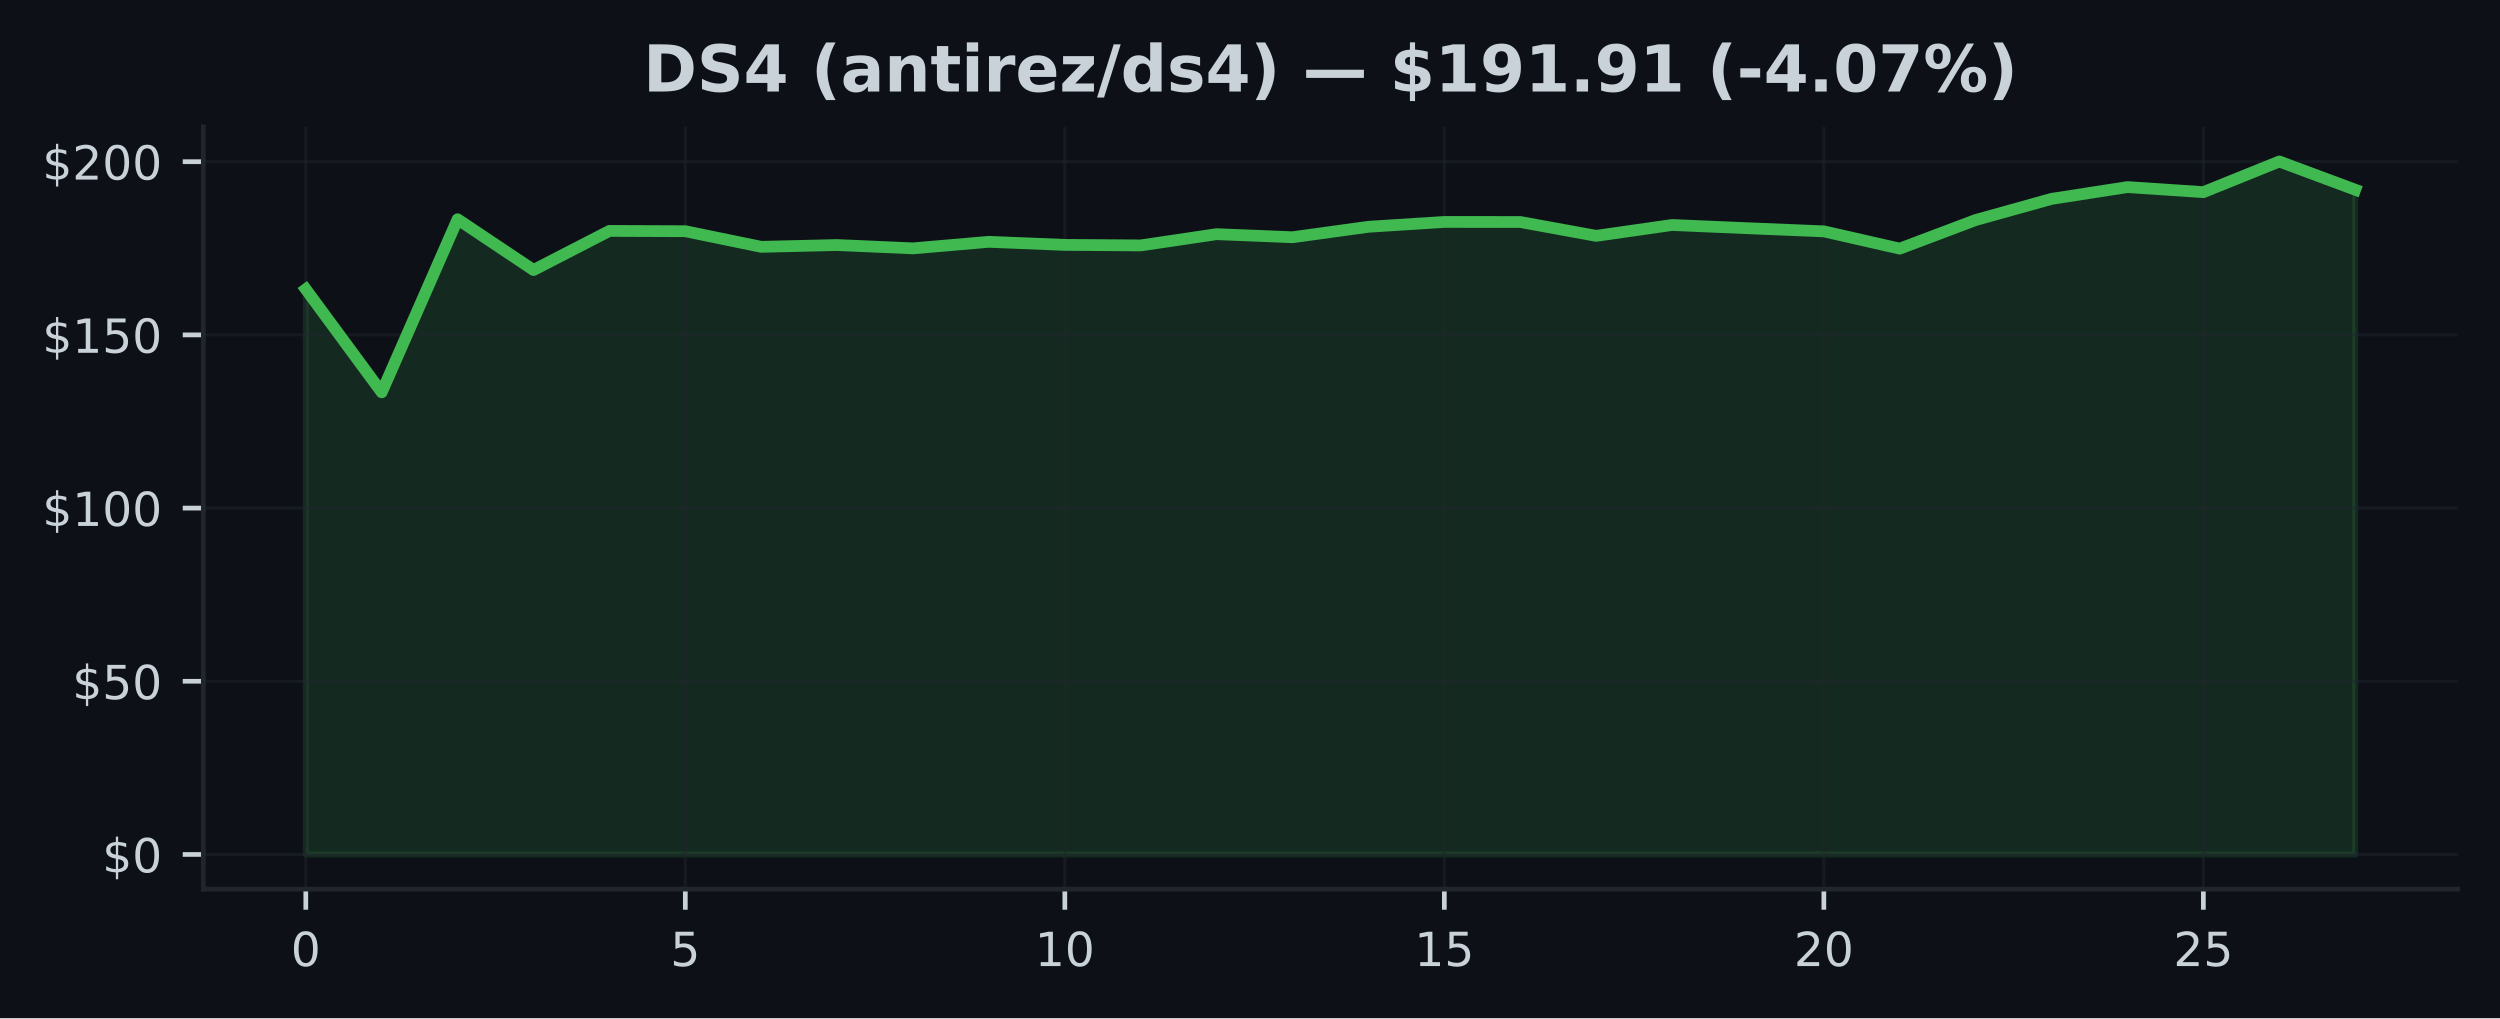
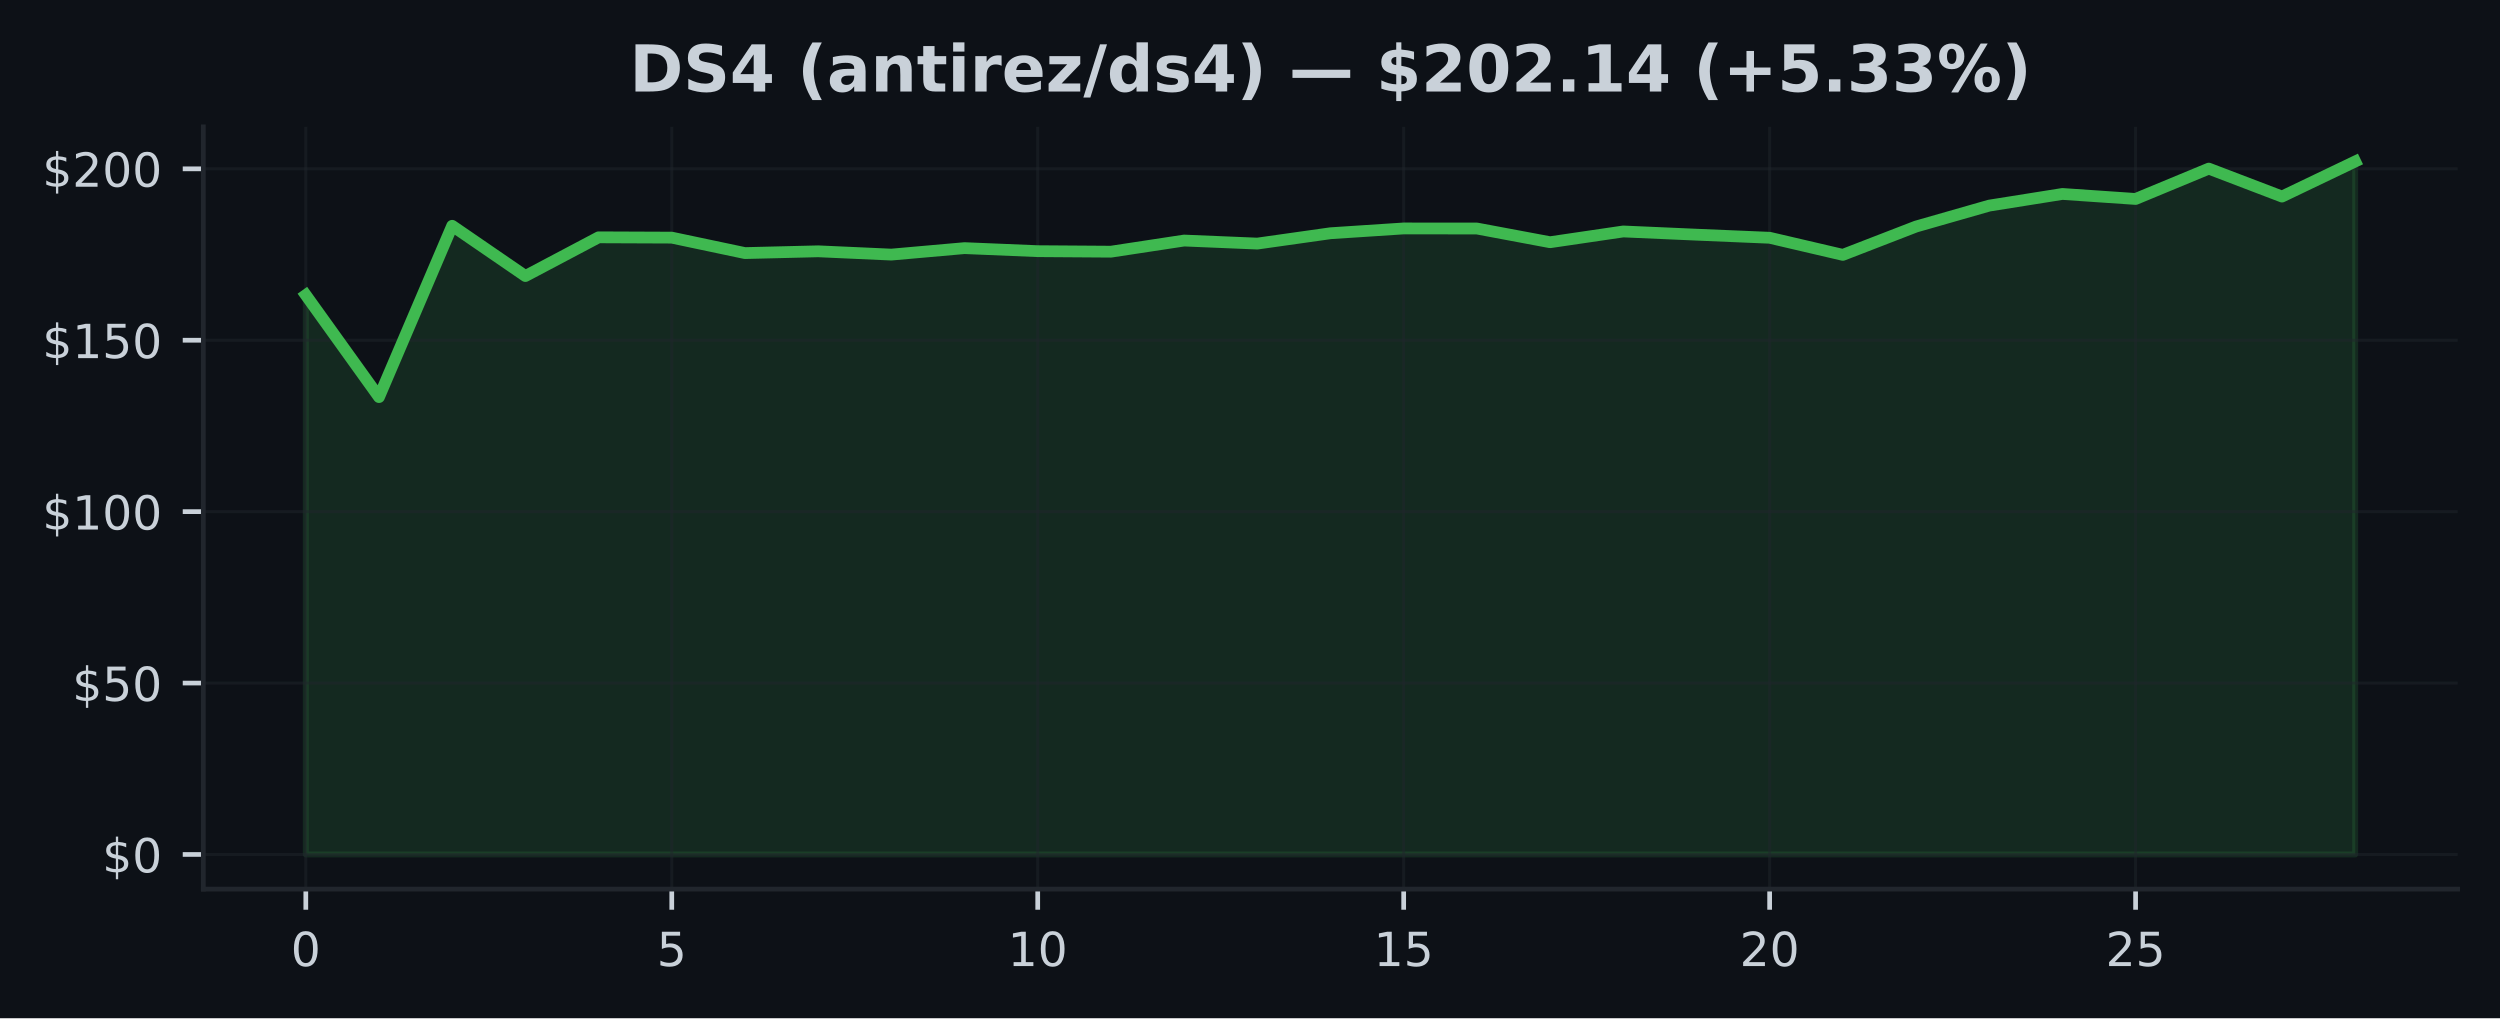
<svg xmlns="http://www.w3.org/2000/svg" xmlns:xlink="http://www.w3.org/1999/xlink" width="424.91pt" height="173.061pt" viewBox="0 0 424.91 173.061" version="1.1">
  <defs>
    <style type="text/css">*{stroke-linejoin: round; stroke-linecap: butt}</style>
  </defs>
  <g id="figure_1">
    <g id="patch_1">
      <path d="M 0 173.061  L 424.91 173.061  L 424.91 0  L 0 0  z " style="fill: #0d1117" />
    </g>
    <g id="axes_1">
      <g id="patch_2">
        <path d="M 34.56 151.118  L 417.71 151.118  L 417.71 21.558  L 34.56 21.558  z " style="fill: #0d1117" />
      </g>
      <g id="FillBetweenPolyCollection_1">
        <defs>
-           <path id="m799ec23b36" d="M 51.976 -27.832  L 51.976 -123.901  L 64.877 -106.38  L 77.777 -135.793  L 90.678 -127.168  L 103.579 -133.815  L 116.479 -133.762  L 129.38 -131.107  L 142.281 -131.413  L 155.181 -130.848  L 168.082 -131.961  L 180.983 -131.437  L 193.883 -131.348  L 206.784 -133.262  L 219.685 -132.738  L 232.585 -134.516  L 245.486 -135.34  L 258.387 -135.328  L 271.287 -132.973  L 284.188 -134.822  L 297.089 -134.269  L 309.989 -133.739  L 322.89 -130.801  L 335.791 -135.664  L 348.691 -139.261  L 361.592 -141.263  L 374.493 -140.403  L 387.393 -145.613  L 400.294 -140.815  L 400.294 -27.832  L 400.294 -27.832  L 387.393 -27.832  L 374.493 -27.832  L 361.592 -27.832  L 348.691 -27.832  L 335.791 -27.832  L 322.89 -27.832  L 309.989 -27.832  L 297.089 -27.832  L 284.188 -27.832  L 271.287 -27.832  L 258.387 -27.832  L 245.486 -27.832  L 232.585 -27.832  L 219.685 -27.832  L 206.784 -27.832  L 193.883 -27.832  L 180.983 -27.832  L 168.082 -27.832  L 155.181 -27.832  L 142.281 -27.832  L 129.38 -27.832  L 116.479 -27.832  L 103.579 -27.832  L 90.678 -27.832  L 77.777 -27.832  L 64.877 -27.832  L 51.976 -27.832  z " style="stroke: #3fb950; stroke-opacity: 0.15" />
+           <path id="md6f3c0b827" d="M 51.976 -27.832  L 51.976 -122.912  L 64.416 -105.572  L 76.856 -134.682  L 89.296 -126.146  L 101.736 -132.725  L 114.176 -132.672  L 126.616 -130.044  L 139.055 -130.347  L 151.495 -129.788  L 163.935 -130.889  L 176.375 -130.371  L 188.815 -130.283  L 201.255 -132.177  L 213.695 -131.658  L 226.135 -133.418  L 238.575 -134.234  L 251.015 -134.222  L 263.455 -131.891  L 275.895 -133.721  L 288.335 -133.173  L 300.775 -132.649  L 313.215 -129.741  L 325.654 -134.554  L 338.094 -138.114  L 350.534 -140.095  L 362.974 -139.245  L 375.414 -144.401  L 387.854 -139.653  L 400.294 -145.613  L 400.294 -27.832  L 400.294 -27.832  L 387.854 -27.832  L 375.414 -27.832  L 362.974 -27.832  L 350.534 -27.832  L 338.094 -27.832  L 325.654 -27.832  L 313.215 -27.832  L 300.775 -27.832  L 288.335 -27.832  L 275.895 -27.832  L 263.455 -27.832  L 251.015 -27.832  L 238.575 -27.832  L 226.135 -27.832  L 213.695 -27.832  L 201.255 -27.832  L 188.815 -27.832  L 176.375 -27.832  L 163.935 -27.832  L 151.495 -27.832  L 139.055 -27.832  L 126.616 -27.832  L 114.176 -27.832  L 101.736 -27.832  L 89.296 -27.832  L 76.856 -27.832  L 64.416 -27.832  L 51.976 -27.832  z " style="stroke: #3fb950; stroke-opacity: 0.15" />
        </defs>
-         <g clip-path="url(#pa9bdd2ea8e)">
-           <use xlink:href="#m799ec23b36" x="0" y="173.061" style="fill: #3fb950; fill-opacity: 0.15; stroke: #3fb950; stroke-opacity: 0.15" />
+         <g clip-path="url(#p63efba0bc1)">
+           <use xlink:href="#md6f3c0b827" x="0" y="173.061" style="fill: #3fb950; fill-opacity: 0.15; stroke: #3fb950; stroke-opacity: 0.15" />
        </g>
      </g>
      <g id="matplotlib.axis_1">
        <g id="xtick_1">
          <g id="line2d_1">
-             <path d="M 51.976 151.118  L 51.976 21.558  " clip-path="url(#pa9bdd2ea8e)" style="fill: none; stroke: #21262d; stroke-opacity: 0.5; stroke-width: 0.5; stroke-linecap: square" />
+             <path d="M 51.976 151.118  L 51.976 21.558  " clip-path="url(#p63efba0bc1)" style="fill: none; stroke: #21262d; stroke-opacity: 0.5; stroke-width: 0.5; stroke-linecap: square" />
          </g>
          <g id="line2d_2">
            <defs>
-               <path id="m7042ed123a" d="M 0 0  L 0 3.5  " style="stroke: #c9d1d9; stroke-width: 0.8" />
+               <path id="m81891d8305" d="M 0 0  L 0 3.5  " style="stroke: #c9d1d9; stroke-width: 0.8" />
            </defs>
            <g>
-               <use xlink:href="#m7042ed123a" x="51.976" y="151.118" style="fill: #c9d1d9; stroke: #c9d1d9; stroke-width: 0.8" />
+               <use xlink:href="#m81891d8305" x="51.976" y="151.118" style="fill: #c9d1d9; stroke: #c9d1d9; stroke-width: 0.8" />
            </g>
          </g>
          <g id="text_1">
            <g style="fill: #c9d1d9" transform="translate(49.43091 164.197) scale(0.08 -0.08)">
              <defs>
                <path id="DejaVuSans-30" d="M 2034 4250  Q 1547 4250 1301 3770  Q 1056 3291 1056 2328  Q 1056 1369 1301 889  Q 1547 409 2034 409  Q 2525 409 2770 889  Q 3016 1369 3016 2328  Q 3016 3291 2770 3770  Q 2525 4250 2034 4250  z M 2034 4750  Q 2819 4750 3233 4129  Q 3647 3509 3647 2328  Q 3647 1150 3233 529  Q 2819 -91 2034 -91  Q 1250 -91 836 529  Q 422 1150 422 2328  Q 422 3509 836 4129  Q 1250 4750 2034 4750  z " transform="scale(0.015625)" />
              </defs>
              <use xlink:href="#DejaVuSans-30" />
            </g>
          </g>
        </g>
        <g id="xtick_2">
          <g id="line2d_3">
-             <path d="M 116.479 151.118  L 116.479 21.558  " clip-path="url(#pa9bdd2ea8e)" style="fill: none; stroke: #21262d; stroke-opacity: 0.5; stroke-width: 0.5; stroke-linecap: square" />
+             <path d="M 114.176 151.118  L 114.176 21.558  " clip-path="url(#p63efba0bc1)" style="fill: none; stroke: #21262d; stroke-opacity: 0.5; stroke-width: 0.5; stroke-linecap: square" />
          </g>
          <g id="line2d_4">
            <g>
-               <use xlink:href="#m7042ed123a" x="116.479" y="151.118" style="fill: #c9d1d9; stroke: #c9d1d9; stroke-width: 0.8" />
+               <use xlink:href="#m81891d8305" x="114.176" y="151.118" style="fill: #c9d1d9; stroke: #c9d1d9; stroke-width: 0.8" />
            </g>
          </g>
          <g id="text_2">
-             <g style="fill: #c9d1d9" transform="translate(113.9343 164.197) scale(0.08 -0.08)">
+             <g style="fill: #c9d1d9" transform="translate(111.6306 164.197) scale(0.08 -0.08)">
              <defs>
                <path id="DejaVuSans-35" d="M 691 4666  L 3169 4666  L 3169 4134  L 1269 4134  L 1269 2991  Q 1406 3038 1543 3061  Q 1681 3084 1819 3084  Q 2600 3084 3056 2656  Q 3513 2228 3513 1497  Q 3513 744 3044 326  Q 2575 -91 1722 -91  Q 1428 -91 1123 -41  Q 819 9 494 109  L 494 744  Q 775 591 1075 516  Q 1375 441 1709 441  Q 2250 441 2565 725  Q 2881 1009 2881 1497  Q 2881 1984 2565 2268  Q 2250 2553 1709 2553  Q 1456 2553 1204 2497  Q 953 2441 691 2322  L 691 4666  z " transform="scale(0.015625)" />
              </defs>
              <use xlink:href="#DejaVuSans-35" />
            </g>
          </g>
        </g>
        <g id="xtick_3">
          <g id="line2d_5">
-             <path d="M 180.983 151.118  L 180.983 21.558  " clip-path="url(#pa9bdd2ea8e)" style="fill: none; stroke: #21262d; stroke-opacity: 0.5; stroke-width: 0.5; stroke-linecap: square" />
+             <path d="M 176.375 151.118  L 176.375 21.558  " clip-path="url(#p63efba0bc1)" style="fill: none; stroke: #21262d; stroke-opacity: 0.5; stroke-width: 0.5; stroke-linecap: square" />
          </g>
          <g id="line2d_6">
            <g>
-               <use xlink:href="#m7042ed123a" x="180.983" y="151.118" style="fill: #c9d1d9; stroke: #c9d1d9; stroke-width: 0.8" />
+               <use xlink:href="#m81891d8305" x="176.375" y="151.118" style="fill: #c9d1d9; stroke: #c9d1d9; stroke-width: 0.8" />
            </g>
          </g>
          <g id="text_3">
-             <g style="fill: #c9d1d9" transform="translate(175.8926 164.197) scale(0.08 -0.08)">
+             <g style="fill: #c9d1d9" transform="translate(171.2853 164.197) scale(0.08 -0.08)">
              <defs>
                <path id="DejaVuSans-31" d="M 794 531  L 1825 531  L 1825 4091  L 703 3866  L 703 4441  L 1819 4666  L 2450 4666  L 2450 531  L 3481 531  L 3481 0  L 794 0  L 794 531  z " transform="scale(0.015625)" />
              </defs>
              <use xlink:href="#DejaVuSans-31" />
              <use xlink:href="#DejaVuSans-30" transform="translate(63.62305 0)" />
            </g>
          </g>
        </g>
        <g id="xtick_4">
          <g id="line2d_7">
-             <path d="M 245.486 151.118  L 245.486 21.558  " clip-path="url(#pa9bdd2ea8e)" style="fill: none; stroke: #21262d; stroke-opacity: 0.5; stroke-width: 0.5; stroke-linecap: square" />
+             <path d="M 238.575 151.118  L 238.575 21.558  " clip-path="url(#p63efba0bc1)" style="fill: none; stroke: #21262d; stroke-opacity: 0.5; stroke-width: 0.5; stroke-linecap: square" />
          </g>
          <g id="line2d_8">
            <g>
-               <use xlink:href="#m7042ed123a" x="245.486" y="151.118" style="fill: #c9d1d9; stroke: #c9d1d9; stroke-width: 0.8" />
+               <use xlink:href="#m81891d8305" x="238.575" y="151.118" style="fill: #c9d1d9; stroke: #c9d1d9; stroke-width: 0.8" />
            </g>
          </g>
          <g id="text_4">
-             <g style="fill: #c9d1d9" transform="translate(240.396 164.197) scale(0.08 -0.08)">
+             <g style="fill: #c9d1d9" transform="translate(233.4849 164.197) scale(0.08 -0.08)">
              <use xlink:href="#DejaVuSans-31" />
              <use xlink:href="#DejaVuSans-35" transform="translate(63.62305 0)" />
            </g>
          </g>
        </g>
        <g id="xtick_5">
          <g id="line2d_9">
-             <path d="M 309.989 151.118  L 309.989 21.558  " clip-path="url(#pa9bdd2ea8e)" style="fill: none; stroke: #21262d; stroke-opacity: 0.5; stroke-width: 0.5; stroke-linecap: square" />
+             <path d="M 300.775 151.118  L 300.775 21.558  " clip-path="url(#p63efba0bc1)" style="fill: none; stroke: #21262d; stroke-opacity: 0.5; stroke-width: 0.5; stroke-linecap: square" />
          </g>
          <g id="line2d_10">
            <g>
-               <use xlink:href="#m7042ed123a" x="309.989" y="151.118" style="fill: #c9d1d9; stroke: #c9d1d9; stroke-width: 0.8" />
+               <use xlink:href="#m81891d8305" x="300.775" y="151.118" style="fill: #c9d1d9; stroke: #c9d1d9; stroke-width: 0.8" />
            </g>
          </g>
          <g id="text_5">
-             <g style="fill: #c9d1d9" transform="translate(304.8994 164.197) scale(0.08 -0.08)">
+             <g style="fill: #c9d1d9" transform="translate(295.6846 164.197) scale(0.08 -0.08)">
              <defs>
                <path id="DejaVuSans-32" d="M 1228 531  L 3431 531  L 3431 0  L 469 0  L 469 531  Q 828 903 1448 1529  Q 2069 2156 2228 2338  Q 2531 2678 2651 2914  Q 2772 3150 2772 3378  Q 2772 3750 2511 3984  Q 2250 4219 1831 4219  Q 1534 4219 1204 4116  Q 875 4013 500 3803  L 500 4441  Q 881 4594 1212 4672  Q 1544 4750 1819 4750  Q 2544 4750 2975 4387  Q 3406 4025 3406 3419  Q 3406 3131 3298 2873  Q 3191 2616 2906 2266  Q 2828 2175 2409 1742  Q 1991 1309 1228 531  z " transform="scale(0.015625)" />
              </defs>
              <use xlink:href="#DejaVuSans-32" />
              <use xlink:href="#DejaVuSans-30" transform="translate(63.62305 0)" />
            </g>
          </g>
        </g>
        <g id="xtick_6">
          <g id="line2d_11">
-             <path d="M 374.493 151.118  L 374.493 21.558  " clip-path="url(#pa9bdd2ea8e)" style="fill: none; stroke: #21262d; stroke-opacity: 0.5; stroke-width: 0.5; stroke-linecap: square" />
+             <path d="M 362.974 151.118  L 362.974 21.558  " clip-path="url(#p63efba0bc1)" style="fill: none; stroke: #21262d; stroke-opacity: 0.5; stroke-width: 0.5; stroke-linecap: square" />
          </g>
          <g id="line2d_12">
            <g>
-               <use xlink:href="#m7042ed123a" x="374.493" y="151.118" style="fill: #c9d1d9; stroke: #c9d1d9; stroke-width: 0.8" />
+               <use xlink:href="#m81891d8305" x="362.974" y="151.118" style="fill: #c9d1d9; stroke: #c9d1d9; stroke-width: 0.8" />
            </g>
          </g>
          <g id="text_6">
-             <g style="fill: #c9d1d9" transform="translate(369.4027 164.197) scale(0.08 -0.08)">
+             <g style="fill: #c9d1d9" transform="translate(357.8843 164.197) scale(0.08 -0.08)">
              <use xlink:href="#DejaVuSans-32" />
              <use xlink:href="#DejaVuSans-35" transform="translate(63.62305 0)" />
            </g>
          </g>
        </g>
      </g>
      <g id="matplotlib.axis_2">
        <g id="ytick_1">
          <g id="line2d_13">
-             <path d="M 34.56 145.229  L 417.71 145.229  " clip-path="url(#pa9bdd2ea8e)" style="fill: none; stroke: #21262d; stroke-opacity: 0.5; stroke-width: 0.5; stroke-linecap: square" />
+             <path d="M 34.56 145.229  L 417.71 145.229  " clip-path="url(#p63efba0bc1)" style="fill: none; stroke: #21262d; stroke-opacity: 0.5; stroke-width: 0.5; stroke-linecap: square" />
          </g>
          <g id="line2d_14">
            <defs>
-               <path id="md8e985557f" d="M 0 0  L -3.5 0  " style="stroke: #c9d1d9; stroke-width: 0.8" />
+               <path id="m7835eb65d6" d="M 0 0  L -3.5 0  " style="stroke: #c9d1d9; stroke-width: 0.8" />
            </defs>
            <g>
-               <use xlink:href="#md8e985557f" x="34.56" y="145.229" style="fill: #c9d1d9; stroke: #c9d1d9; stroke-width: 0.8" />
+               <use xlink:href="#m7835eb65d6" x="34.56" y="145.229" style="fill: #c9d1d9; stroke: #c9d1d9; stroke-width: 0.8" />
            </g>
          </g>
          <g id="text_7">
            <g style="fill: #c9d1d9" transform="translate(17.38 148.2686) scale(0.08 -0.08)">
              <defs>
                <path id="DejaVuSans-24" d="M 2163 -941  L 1850 -941  L 1847 0  Q 1519 6 1191 76  Q 863 147 531 288  L 531 850  Q 850 650 1176 548  Q 1503 447 1850 444  L 1850 1869  Q 1159 1981 845 2250  Q 531 2519 531 2988  Q 531 3497 872 3790  Q 1213 4084 1850 4128  L 1850 4863  L 2163 4863  L 2163 4138  Q 2453 4125 2725 4076  Q 2997 4028 3256 3944  L 3256 3397  Q 2997 3528 2723 3600  Q 2450 3672 2163 3684  L 2163 2350  Q 2872 2241 3206 1959  Q 3541 1678 3541 1191  Q 3541 663 3186 358  Q 2831 53 2163 6  L 2163 -941  z M 1850 2406  L 1850 3688  Q 1488 3647 1297 3481  Q 1106 3316 1106 3041  Q 1106 2772 1282 2622  Q 1459 2472 1850 2406  z M 2163 1806  L 2163 453  Q 2559 506 2761 678  Q 2963 850 2963 1131  Q 2963 1406 2770 1568  Q 2578 1731 2163 1806  z " transform="scale(0.015625)" />
              </defs>
              <use xlink:href="#DejaVuSans-24" />
              <use xlink:href="#DejaVuSans-30" transform="translate(63.62305 0)" />
            </g>
          </g>
        </g>
        <g id="ytick_2">
          <g id="line2d_15">
-             <path d="M 34.56 115.793  L 417.71 115.793  " clip-path="url(#pa9bdd2ea8e)" style="fill: none; stroke: #21262d; stroke-opacity: 0.5; stroke-width: 0.5; stroke-linecap: square" />
+             <path d="M 34.56 116.095  L 417.71 116.095  " clip-path="url(#p63efba0bc1)" style="fill: none; stroke: #21262d; stroke-opacity: 0.5; stroke-width: 0.5; stroke-linecap: square" />
          </g>
          <g id="line2d_16">
            <g>
-               <use xlink:href="#md8e985557f" x="34.56" y="115.793" style="fill: #c9d1d9; stroke: #c9d1d9; stroke-width: 0.8" />
+               <use xlink:href="#m7835eb65d6" x="34.56" y="116.095" style="fill: #c9d1d9; stroke: #c9d1d9; stroke-width: 0.8" />
            </g>
          </g>
          <g id="text_8">
-             <g style="fill: #c9d1d9" transform="translate(12.29 118.8319) scale(0.08 -0.08)">
+             <g style="fill: #c9d1d9" transform="translate(12.29 119.1348) scale(0.08 -0.08)">
              <use xlink:href="#DejaVuSans-24" />
              <use xlink:href="#DejaVuSans-35" transform="translate(63.62305 0)" />
              <use xlink:href="#DejaVuSans-30" transform="translate(127.2461 0)" />
            </g>
          </g>
        </g>
        <g id="ytick_3">
          <g id="line2d_17">
-             <path d="M 34.56 86.356  L 417.71 86.356  " clip-path="url(#pa9bdd2ea8e)" style="fill: none; stroke: #21262d; stroke-opacity: 0.5; stroke-width: 0.5; stroke-linecap: square" />
+             <path d="M 34.56 86.962  L 417.71 86.962  " clip-path="url(#p63efba0bc1)" style="fill: none; stroke: #21262d; stroke-opacity: 0.5; stroke-width: 0.5; stroke-linecap: square" />
          </g>
          <g id="line2d_18">
            <g>
-               <use xlink:href="#md8e985557f" x="34.56" y="86.356" style="fill: #c9d1d9; stroke: #c9d1d9; stroke-width: 0.8" />
+               <use xlink:href="#m7835eb65d6" x="34.56" y="86.962" style="fill: #c9d1d9; stroke: #c9d1d9; stroke-width: 0.8" />
            </g>
          </g>
          <g id="text_9">
-             <g style="fill: #c9d1d9" transform="translate(7.2 89.39532) scale(0.08 -0.08)">
+             <g style="fill: #c9d1d9" transform="translate(7.2 90.00112) scale(0.08 -0.08)">
              <use xlink:href="#DejaVuSans-24" />
              <use xlink:href="#DejaVuSans-31" transform="translate(63.62305 0)" />
              <use xlink:href="#DejaVuSans-30" transform="translate(127.2461 0)" />
              <use xlink:href="#DejaVuSans-30" transform="translate(190.8691 0)" />
            </g>
          </g>
        </g>
        <g id="ytick_4">
          <g id="line2d_19">
-             <path d="M 34.56 56.919  L 417.71 56.919  " clip-path="url(#pa9bdd2ea8e)" style="fill: none; stroke: #21262d; stroke-opacity: 0.5; stroke-width: 0.5; stroke-linecap: square" />
+             <path d="M 34.56 57.828  L 417.71 57.828  " clip-path="url(#p63efba0bc1)" style="fill: none; stroke: #21262d; stroke-opacity: 0.5; stroke-width: 0.5; stroke-linecap: square" />
          </g>
          <g id="line2d_20">
            <g>
-               <use xlink:href="#md8e985557f" x="34.56" y="56.919" style="fill: #c9d1d9; stroke: #c9d1d9; stroke-width: 0.8" />
+               <use xlink:href="#m7835eb65d6" x="34.56" y="57.828" style="fill: #c9d1d9; stroke: #c9d1d9; stroke-width: 0.8" />
            </g>
          </g>
          <g id="text_10">
-             <g style="fill: #c9d1d9" transform="translate(7.2 59.95869) scale(0.08 -0.08)">
+             <g style="fill: #c9d1d9" transform="translate(7.2 60.86739) scale(0.08 -0.08)">
              <use xlink:href="#DejaVuSans-24" />
              <use xlink:href="#DejaVuSans-31" transform="translate(63.62305 0)" />
              <use xlink:href="#DejaVuSans-35" transform="translate(127.2461 0)" />
              <use xlink:href="#DejaVuSans-30" transform="translate(190.8691 0)" />
            </g>
          </g>
        </g>
        <g id="ytick_5">
          <g id="line2d_21">
-             <path d="M 34.56 27.483  L 417.71 27.483  " clip-path="url(#pa9bdd2ea8e)" style="fill: none; stroke: #21262d; stroke-opacity: 0.5; stroke-width: 0.5; stroke-linecap: square" />
+             <path d="M 34.56 28.694  L 417.71 28.694  " clip-path="url(#p63efba0bc1)" style="fill: none; stroke: #21262d; stroke-opacity: 0.5; stroke-width: 0.5; stroke-linecap: square" />
          </g>
          <g id="line2d_22">
            <g>
-               <use xlink:href="#md8e985557f" x="34.56" y="27.483" style="fill: #c9d1d9; stroke: #c9d1d9; stroke-width: 0.8" />
+               <use xlink:href="#m7835eb65d6" x="34.56" y="28.694" style="fill: #c9d1d9; stroke: #c9d1d9; stroke-width: 0.8" />
            </g>
          </g>
          <g id="text_11">
-             <g style="fill: #c9d1d9" transform="translate(7.2 30.52207) scale(0.08 -0.08)">
+             <g style="fill: #c9d1d9" transform="translate(7.2 31.73367) scale(0.08 -0.08)">
              <use xlink:href="#DejaVuSans-24" />
              <use xlink:href="#DejaVuSans-32" transform="translate(63.62305 0)" />
              <use xlink:href="#DejaVuSans-30" transform="translate(127.2461 0)" />
              <use xlink:href="#DejaVuSans-30" transform="translate(190.8691 0)" />
            </g>
          </g>
        </g>
      </g>
      <g id="line2d_23">
-         <path d="M 51.976 49.16  L 64.877 66.681  L 77.777 37.267  L 90.678 45.892  L 103.579 39.246  L 116.479 39.299  L 129.38 41.954  L 142.281 41.648  L 155.181 42.213  L 168.082 41.1  L 180.983 41.624  L 193.883 41.712  L 206.784 39.799  L 219.685 40.323  L 232.585 38.545  L 245.486 37.721  L 258.387 37.733  L 271.287 40.087  L 284.188 38.239  L 297.089 38.792  L 309.989 39.322  L 322.89 42.26  L 335.791 37.397  L 348.691 33.8  L 361.592 31.798  L 374.493 32.658  L 387.393 27.447  L 400.294 32.246  " clip-path="url(#pa9bdd2ea8e)" style="fill: none; stroke: #3fb950; stroke-width: 2; stroke-linecap: square" />
+         <path d="M 51.976 50.148  L 64.416 67.489  L 76.856 38.378  L 89.296 46.915  L 101.736 40.336  L 114.176 40.389  L 126.616 43.016  L 139.055 42.713  L 151.495 43.273  L 163.935 42.172  L 176.375 42.69  L 188.815 42.778  L 201.255 40.884  L 213.695 41.402  L 226.135 39.643  L 238.575 38.827  L 251.015 38.839  L 263.455 41.169  L 275.895 39.34  L 288.335 39.887  L 300.775 40.412  L 313.215 43.319  L 325.654 38.507  L 338.094 34.946  L 350.534 32.965  L 362.974 33.816  L 375.414 28.659  L 387.854 33.408  L 400.294 27.447  " clip-path="url(#p63efba0bc1)" style="fill: none; stroke: #3fb950; stroke-width: 2; stroke-linecap: square" />
      </g>
      <g id="patch_3">
        <path d="M 34.56 151.118  L 34.56 21.558  " style="fill: none; stroke: #21262d; stroke-width: 0.8; stroke-linejoin: miter; stroke-linecap: square" />
      </g>
      <g id="patch_4">
        <path d="M 34.56 151.118  L 417.71 151.118  " style="fill: none; stroke: #21262d; stroke-width: 0.8; stroke-linejoin: miter; stroke-linecap: square" />
      </g>
      <g id="text_12">
-         <g style="fill: #c9d1d9" transform="translate(109.3236 15.55828) scale(0.11 -0.11)">
+         <g style="fill: #c9d1d9" transform="translate(106.9973 15.55828) scale(0.11 -0.11)">
          <defs>
            <path id="DejaVuSans-Bold-44" d="M 1791 3756  L 1791 909  L 2222 909  Q 2959 909 3348 1275  Q 3738 1641 3738 2338  Q 3738 3031 3350 3393  Q 2963 3756 2222 3756  L 1791 3756  z M 588 4666  L 1856 4666  Q 2919 4666 3439 4514  Q 3959 4363 4331 4000  Q 4659 3684 4818 3271  Q 4978 2859 4978 2338  Q 4978 1809 4818 1395  Q 4659 981 4331 666  Q 3956 303 3431 151  Q 2906 0 1856 0  L 588 0  L 588 4666  z " transform="scale(0.015625)" />
            <path id="DejaVuSans-Bold-53" d="M 3834 4519  L 3834 3531  Q 3450 3703 3084 3790  Q 2719 3878 2394 3878  Q 1963 3878 1756 3759  Q 1550 3641 1550 3391  Q 1550 3203 1689 3098  Q 1828 2994 2194 2919  L 2706 2816  Q 3484 2659 3812 2340  Q 4141 2022 4141 1434  Q 4141 663 3683 286  Q 3225 -91 2284 -91  Q 1841 -91 1394 -6  Q 947 78 500 244  L 500 1259  Q 947 1022 1364 901  Q 1781 781 2169 781  Q 2563 781 2772 912  Q 2981 1044 2981 1288  Q 2981 1506 2839 1625  Q 2697 1744 2272 1838  L 1806 1941  Q 1106 2091 782 2419  Q 459 2747 459 3303  Q 459 4000 909 4375  Q 1359 4750 2203 4750  Q 2588 4750 2994 4692  Q 3400 4634 3834 4519  z " transform="scale(0.015625)" />
            <path id="DejaVuSans-Bold-34" d="M 2356 3675  L 1038 1722  L 2356 1722  L 2356 3675  z M 2156 4666  L 3494 4666  L 3494 1722  L 4159 1722  L 4159 850  L 3494 850  L 3494 0  L 2356 0  L 2356 850  L 288 850  L 288 1881  L 2156 4666  z " transform="scale(0.015625)" />
            <path id="DejaVuSans-Bold-20" transform="scale(0.015625)" />
            <path id="DejaVuSans-Bold-28" d="M 2413 -844  L 1484 -844  Q 1006 -72 778 623  Q 550 1319 550 2003  Q 550 2688 779 3389  Q 1009 4091 1484 4856  L 2413 4856  Q 2013 4116 1813 3408  Q 1613 2700 1613 2009  Q 1613 1319 1811 609  Q 2009 -100 2413 -844  z " transform="scale(0.015625)" />
            <path id="DejaVuSans-Bold-61" d="M 2106 1575  Q 1756 1575 1579 1456  Q 1403 1338 1403 1106  Q 1403 894 1545 773  Q 1688 653 1941 653  Q 2256 653 2472 879  Q 2688 1106 2688 1447  L 2688 1575  L 2106 1575  z M 3816 1997  L 3816 0  L 2688 0  L 2688 519  Q 2463 200 2181 54  Q 1900 -91 1497 -91  Q 953 -91 614 226  Q 275 544 275 1050  Q 275 1666 698 1953  Q 1122 2241 2028 2241  L 2688 2241  L 2688 2328  Q 2688 2594 2478 2717  Q 2269 2841 1825 2841  Q 1466 2841 1156 2769  Q 847 2697 581 2553  L 581 3406  Q 941 3494 1303 3539  Q 1666 3584 2028 3584  Q 2975 3584 3395 3211  Q 3816 2838 3816 1997  z " transform="scale(0.015625)" />
            <path id="DejaVuSans-Bold-6e" d="M 4056 2131  L 4056 0  L 2931 0  L 2931 347  L 2931 1631  Q 2931 2084 2911 2256  Q 2891 2428 2841 2509  Q 2775 2619 2662 2680  Q 2550 2741 2406 2741  Q 2056 2741 1856 2470  Q 1656 2200 1656 1722  L 1656 0  L 538 0  L 538 3500  L 1656 3500  L 1656 2988  Q 1909 3294 2193 3439  Q 2478 3584 2822 3584  Q 3428 3584 3742 3212  Q 4056 2841 4056 2131  z " transform="scale(0.015625)" />
            <path id="DejaVuSans-Bold-74" d="M 1759 4494  L 1759 3500  L 2913 3500  L 2913 2700  L 1759 2700  L 1759 1216  Q 1759 972 1856 886  Q 1953 800 2241 800  L 2816 800  L 2816 0  L 1856 0  Q 1194 0 917 276  Q 641 553 641 1216  L 641 2700  L 84 2700  L 84 3500  L 641 3500  L 641 4494  L 1759 4494  z " transform="scale(0.015625)" />
            <path id="DejaVuSans-Bold-69" d="M 538 3500  L 1656 3500  L 1656 0  L 538 0  L 538 3500  z M 538 4863  L 1656 4863  L 1656 3950  L 538 3950  L 538 4863  z " transform="scale(0.015625)" />
            <path id="DejaVuSans-Bold-72" d="M 3138 2547  Q 2991 2616 2845 2648  Q 2700 2681 2553 2681  Q 2122 2681 1889 2404  Q 1656 2128 1656 1613  L 1656 0  L 538 0  L 538 3500  L 1656 3500  L 1656 2925  Q 1872 3269 2151 3426  Q 2431 3584 2822 3584  Q 2878 3584 2943 3579  Q 3009 3575 3134 3559  L 3138 2547  z " transform="scale(0.015625)" />
            <path id="DejaVuSans-Bold-65" d="M 4031 1759  L 4031 1441  L 1416 1441  Q 1456 1047 1700 850  Q 1944 653 2381 653  Q 2734 653 3104 758  Q 3475 863 3866 1075  L 3866 213  Q 3469 63 3072 -14  Q 2675 -91 2278 -91  Q 1328 -91 801 392  Q 275 875 275 1747  Q 275 2603 792 3093  Q 1309 3584 2216 3584  Q 3041 3584 3536 3087  Q 4031 2591 4031 1759  z M 2881 2131  Q 2881 2450 2695 2645  Q 2509 2841 2209 2841  Q 1884 2841 1681 2658  Q 1478 2475 1428 2131  L 2881 2131  z " transform="scale(0.015625)" />
            <path id="DejaVuSans-Bold-7a" d="M 366 3500  L 3419 3500  L 3419 2719  L 1575 800  L 3419 800  L 3419 0  L 288 0  L 288 781  L 2131 2700  L 366 2700  L 366 3500  z " transform="scale(0.015625)" />
            <path id="DejaVuSans-Bold-2f" d="M 1644 4666  L 2338 4666  L 691 -594  L 0 -594  L 1644 4666  z " transform="scale(0.015625)" />
            <path id="DejaVuSans-Bold-64" d="M 2919 2988  L 2919 4863  L 4044 4863  L 4044 0  L 2919 0  L 2919 506  Q 2688 197 2409 53  Q 2131 -91 1766 -91  Q 1119 -91 703 423  Q 288 938 288 1747  Q 288 2556 703 3070  Q 1119 3584 1766 3584  Q 2128 3584 2408 3439  Q 2688 3294 2919 2988  z M 2181 722  Q 2541 722 2730 984  Q 2919 1247 2919 1747  Q 2919 2247 2730 2509  Q 2541 2772 2181 2772  Q 1825 2772 1636 2509  Q 1447 2247 1447 1747  Q 1447 1247 1636 984  Q 1825 722 2181 722  z " transform="scale(0.015625)" />
            <path id="DejaVuSans-Bold-73" d="M 3272 3391  L 3272 2541  Q 2913 2691 2578 2766  Q 2244 2841 1947 2841  Q 1628 2841 1473 2761  Q 1319 2681 1319 2516  Q 1319 2381 1436 2309  Q 1553 2238 1856 2203  L 2053 2175  Q 2913 2066 3209 1816  Q 3506 1566 3506 1031  Q 3506 472 3093 190  Q 2681 -91 1863 -91  Q 1516 -91 1145 -36  Q 775 19 384 128  L 384 978  Q 719 816 1070 734  Q 1422 653 1784 653  Q 2113 653 2278 743  Q 2444 834 2444 1013  Q 2444 1163 2330 1236  Q 2216 1309 1875 1350  L 1678 1375  Q 931 1469 631 1722  Q 331 1975 331 2491  Q 331 3047 712 3315  Q 1094 3584 1881 3584  Q 2191 3584 2531 3537  Q 2872 3491 3272 3391  z " transform="scale(0.015625)" />
            <path id="DejaVuSans-Bold-29" d="M 513 -844  Q 913 -100 1113 609  Q 1313 1319 1313 2009  Q 1313 2700 1113 3408  Q 913 4116 513 4856  L 1441 4856  Q 1916 4091 2145 3389  Q 2375 2688 2375 2003  Q 2375 1319 2147 623  Q 1919 -72 1441 -844  L 513 -844  z " transform="scale(0.015625)" />
            <path id="DejaVuSans-Bold-2014" d="M 344 2156  L 6056 2156  L 6056 1350  L 344 1350  L 344 2156  z " transform="scale(0.015625)" />
            <path id="DejaVuSans-Bold-24" d="M 2484 -941  L 1978 -941  L 1975 0  Q 1584 16 1218 87  Q 853 159 506 288  L 506 1106  Q 866 922 1233 823  Q 1600 725 1978 713  L 1978 1684  L 1875 1703  Q 1128 1834 814 2115  Q 500 2397 500 2925  Q 500 3484 883 3798  Q 1266 4113 1975 4141  L 1978 4863  L 2484 4863  L 2484 4153  Q 2797 4128 3109 4075  Q 3422 4022 3738 3938  L 3738 3144  Q 3425 3275 3112 3348  Q 2800 3422 2484 3438  L 2484 2541  L 2584 2522  Q 3378 2397 3698 2105  Q 4019 1813 4019 1241  Q 4019 666 3637 358  Q 3256 50 2484 6  L 2484 -941  z M 1978 2613  L 1978 3428  Q 1756 3416 1623 3308  Q 1491 3200 1491 3034  Q 1491 2850 1612 2745  Q 1734 2641 1978 2613  z M 2484 1594  L 2484 725  Q 2756 728 2892 831  Q 3028 934 3028 1141  Q 3028 1353 2903 1458  Q 2778 1563 2484 1594  z " transform="scale(0.015625)" />
+             <path id="DejaVuSans-Bold-32" d="M 1844 884  L 3897 884  L 3897 0  L 506 0  L 506 884  L 2209 2388  Q 2438 2594 2547 2791  Q 2656 2988 2656 3200  Q 2656 3528 2436 3728  Q 2216 3928 1850 3928  Q 1569 3928 1234 3808  Q 900 3688 519 3450  L 519 4475  Q 925 4609 1322 4679  Q 1719 4750 2100 4750  Q 2938 4750 3402 4381  Q 3866 4013 3866 3353  Q 3866 2972 3669 2642  Q 3472 2313 2841 1759  L 1844 884  z " transform="scale(0.015625)" />
+             <path id="DejaVuSans-Bold-30" d="M 2944 2338  Q 2944 3213 2780 3570  Q 2616 3928 2228 3928  Q 1841 3928 1675 3570  Q 1509 3213 1509 2338  Q 1509 1453 1675 1090  Q 1841 728 2228 728  Q 2613 728 2778 1090  Q 2944 1453 2944 2338  z M 4147 2328  Q 4147 1169 3647 539  Q 3147 -91 2228 -91  Q 1306 -91 806 539  Q 306 1169 306 2328  Q 306 3491 806 4120  Q 1306 4750 2228 4750  Q 3147 4750 3647 4120  Q 4147 3491 4147 2328  z " transform="scale(0.015625)" />
+             <path id="DejaVuSans-Bold-2e" d="M 653 1209  L 1778 1209  L 1778 0  L 653 0  L 653 1209  z " transform="scale(0.015625)" />
            <path id="DejaVuSans-Bold-31" d="M 750 831  L 1813 831  L 1813 3847  L 722 3622  L 722 4441  L 1806 4666  L 2950 4666  L 2950 831  L 4013 831  L 4013 0  L 750 0  L 750 831  z " transform="scale(0.015625)" />
-             <path id="DejaVuSans-Bold-39" d="M 641 103  L 641 966  Q 928 831 1190 764  Q 1453 697 1709 697  Q 2247 697 2547 995  Q 2847 1294 2900 1881  Q 2688 1725 2447 1647  Q 2206 1569 1925 1569  Q 1209 1569 770 1986  Q 331 2403 331 3084  Q 331 3838 820 4291  Q 1309 4744 2131 4744  Q 3044 4744 3544 4128  Q 4044 3513 4044 2388  Q 4044 1231 3459 570  Q 2875 -91 1856 -91  Q 1528 -91 1228 -42  Q 928 6 641 103  z M 2125 2350  Q 2441 2350 2600 2554  Q 2759 2759 2759 3169  Q 2759 3575 2600 3781  Q 2441 3988 2125 3988  Q 1809 3988 1650 3781  Q 1491 3575 1491 3169  Q 1491 2759 1650 2554  Q 1809 2350 2125 2350  z " transform="scale(0.015625)" />
-             <path id="DejaVuSans-Bold-2e" d="M 653 1209  L 1778 1209  L 1778 0  L 653 0  L 653 1209  z " transform="scale(0.015625)" />
-             <path id="DejaVuSans-Bold-2d" d="M 347 2297  L 2309 2297  L 2309 1388  L 347 1388  L 347 2297  z " transform="scale(0.015625)" />
-             <path id="DejaVuSans-Bold-30" d="M 2944 2338  Q 2944 3213 2780 3570  Q 2616 3928 2228 3928  Q 1841 3928 1675 3570  Q 1509 3213 1509 2338  Q 1509 1453 1675 1090  Q 1841 728 2228 728  Q 2613 728 2778 1090  Q 2944 1453 2944 2338  z M 4147 2328  Q 4147 1169 3647 539  Q 3147 -91 2228 -91  Q 1306 -91 806 539  Q 306 1169 306 2328  Q 306 3491 806 4120  Q 1306 4750 2228 4750  Q 3147 4750 3647 4120  Q 4147 3491 4147 2328  z " transform="scale(0.015625)" />
-             <path id="DejaVuSans-Bold-37" d="M 428 4666  L 3944 4666  L 3944 3988  L 2125 0  L 953 0  L 2675 3781  L 428 3781  L 428 4666  z " transform="scale(0.015625)" />
+             <path id="DejaVuSans-Bold-2b" d="M 3053 4013  L 3053 2375  L 4684 2375  L 4684 1638  L 3053 1638  L 3053 0  L 2309 0  L 2309 1638  L 678 1638  L 678 2375  L 2309 2375  L 2309 4013  L 3053 4013  z " transform="scale(0.015625)" />
+             <path id="DejaVuSans-Bold-35" d="M 678 4666  L 3669 4666  L 3669 3781  L 1638 3781  L 1638 3059  Q 1775 3097 1914 3117  Q 2053 3138 2203 3138  Q 3056 3138 3531 2711  Q 4006 2284 4006 1522  Q 4006 766 3489 337  Q 2972 -91 2053 -91  Q 1656 -91 1267 -14  Q 878 63 494 219  L 494 1166  Q 875 947 1217 837  Q 1559 728 1863 728  Q 2300 728 2551 942  Q 2803 1156 2803 1522  Q 2803 1891 2551 2103  Q 2300 2316 1863 2316  Q 1603 2316 1309 2248  Q 1016 2181 678 2041  L 678 4666  z " transform="scale(0.015625)" />
+             <path id="DejaVuSans-Bold-33" d="M 2981 2516  Q 3453 2394 3698 2092  Q 3944 1791 3944 1325  Q 3944 631 3412 270  Q 2881 -91 1863 -91  Q 1503 -91 1142 -33  Q 781 25 428 141  L 428 1069  Q 766 900 1098 814  Q 1431 728 1753 728  Q 2231 728 2486 893  Q 2741 1059 2741 1369  Q 2741 1688 2480 1852  Q 2219 2016 1709 2016  L 1228 2016  L 1228 2791  L 1734 2791  Q 2188 2791 2409 2933  Q 2631 3075 2631 3366  Q 2631 3634 2415 3781  Q 2200 3928 1806 3928  Q 1516 3928 1219 3862  Q 922 3797 628 3669  L 628 4550  Q 984 4650 1334 4700  Q 1684 4750 2022 4750  Q 2931 4750 3382 4451  Q 3834 4153 3834 3553  Q 3834 3144 3618 2883  Q 3403 2622 2981 2516  z " transform="scale(0.015625)" />
            <path id="DejaVuSans-Bold-25" d="M 4959 1925  Q 4738 1925 4616 1733  Q 4494 1541 4494 1184  Q 4494 825 4614 633  Q 4734 441 4959 441  Q 5184 441 5303 633  Q 5422 825 5422 1184  Q 5422 1541 5301 1733  Q 5181 1925 4959 1925  z M 4959 2450  Q 5541 2450 5875 2112  Q 6209 1775 6209 1184  Q 6209 594 5875 251  Q 5541 -91 4959 -91  Q 4378 -91 4042 251  Q 3706 594 3706 1184  Q 3706 1772 4042 2111  Q 4378 2450 4959 2450  z M 2094 -91  L 1403 -91  L 4319 4750  L 5013 4750  L 2094 -91  z M 1453 4750  Q 2034 4750 2367 4411  Q 2700 4072 2700 3481  Q 2700 2891 2367 2550  Q 2034 2209 1453 2209  Q 872 2209 539 2550  Q 206 2891 206 3481  Q 206 4072 539 4411  Q 872 4750 1453 4750  z M 1453 4225  Q 1228 4225 1106 4031  Q 984 3838 984 3481  Q 984 3122 1106 2926  Q 1228 2731 1453 2731  Q 1678 2731 1798 2926  Q 1919 3122 1919 3481  Q 1919 3838 1797 4031  Q 1675 4225 1453 4225  z " transform="scale(0.015625)" />
          </defs>
          <use xlink:href="#DejaVuSans-Bold-44" />
          <use xlink:href="#DejaVuSans-Bold-53" transform="translate(83.00781 0)" />
          <use xlink:href="#DejaVuSans-Bold-34" transform="translate(155.0293 0)" />
          <use xlink:href="#DejaVuSans-Bold-20" transform="translate(224.6094 0)" />
          <use xlink:href="#DejaVuSans-Bold-28" transform="translate(259.4238 0)" />
          <use xlink:href="#DejaVuSans-Bold-61" transform="translate(305.127 0)" />
          <use xlink:href="#DejaVuSans-Bold-6e" transform="translate(372.6074 0)" />
          <use xlink:href="#DejaVuSans-Bold-74" transform="translate(443.7988 0)" />
          <use xlink:href="#DejaVuSans-Bold-69" transform="translate(491.6016 0)" />
          <use xlink:href="#DejaVuSans-Bold-72" transform="translate(525.8789 0)" />
          <use xlink:href="#DejaVuSans-Bold-65" transform="translate(575.1953 0)" />
          <use xlink:href="#DejaVuSans-Bold-7a" transform="translate(643.0176 0)" />
          <use xlink:href="#DejaVuSans-Bold-2f" transform="translate(701.2207 0)" />
          <use xlink:href="#DejaVuSans-Bold-64" transform="translate(737.7441 0)" />
          <use xlink:href="#DejaVuSans-Bold-73" transform="translate(809.3262 0)" />
          <use xlink:href="#DejaVuSans-Bold-34" transform="translate(868.8477 0)" />
          <use xlink:href="#DejaVuSans-Bold-29" transform="translate(938.4277 0)" />
          <use xlink:href="#DejaVuSans-Bold-20" transform="translate(984.1309 0)" />
          <use xlink:href="#DejaVuSans-Bold-2014" transform="translate(1018.945 0)" />
          <use xlink:href="#DejaVuSans-Bold-20" transform="translate(1118.945 0)" />
          <use xlink:href="#DejaVuSans-Bold-24" transform="translate(1153.76 0)" />
-           <use xlink:href="#DejaVuSans-Bold-31" transform="translate(1223.34 0)" />
-           <use xlink:href="#DejaVuSans-Bold-39" transform="translate(1292.92 0)" />
-           <use xlink:href="#DejaVuSans-Bold-31" transform="translate(1362.5 0)" />
+           <use xlink:href="#DejaVuSans-Bold-32" transform="translate(1223.34 0)" />
+           <use xlink:href="#DejaVuSans-Bold-30" transform="translate(1292.92 0)" />
+           <use xlink:href="#DejaVuSans-Bold-32" transform="translate(1362.5 0)" />
          <use xlink:href="#DejaVuSans-Bold-2e" transform="translate(1432.08 0)" />
-           <use xlink:href="#DejaVuSans-Bold-39" transform="translate(1470.068 0)" />
-           <use xlink:href="#DejaVuSans-Bold-31" transform="translate(1539.648 0)" />
+           <use xlink:href="#DejaVuSans-Bold-31" transform="translate(1470.068 0)" />
+           <use xlink:href="#DejaVuSans-Bold-34" transform="translate(1539.648 0)" />
          <use xlink:href="#DejaVuSans-Bold-20" transform="translate(1609.229 0)" />
          <use xlink:href="#DejaVuSans-Bold-28" transform="translate(1644.043 0)" />
-           <use xlink:href="#DejaVuSans-Bold-2d" transform="translate(1689.746 0)" />
-           <use xlink:href="#DejaVuSans-Bold-34" transform="translate(1731.25 0)" />
-           <use xlink:href="#DejaVuSans-Bold-2e" transform="translate(1800.83 0)" />
-           <use xlink:href="#DejaVuSans-Bold-30" transform="translate(1838.818 0)" />
-           <use xlink:href="#DejaVuSans-Bold-37" transform="translate(1908.398 0)" />
-           <use xlink:href="#DejaVuSans-Bold-25" transform="translate(1977.979 0)" />
-           <use xlink:href="#DejaVuSans-Bold-29" transform="translate(2078.174 0)" />
+           <use xlink:href="#DejaVuSans-Bold-2b" transform="translate(1689.746 0)" />
+           <use xlink:href="#DejaVuSans-Bold-35" transform="translate(1773.535 0)" />
+           <use xlink:href="#DejaVuSans-Bold-2e" transform="translate(1843.115 0)" />
+           <use xlink:href="#DejaVuSans-Bold-33" transform="translate(1881.104 0)" />
+           <use xlink:href="#DejaVuSans-Bold-33" transform="translate(1950.684 0)" />
+           <use xlink:href="#DejaVuSans-Bold-25" transform="translate(2020.264 0)" />
+           <use xlink:href="#DejaVuSans-Bold-29" transform="translate(2120.459 0)" />
        </g>
      </g>
    </g>
  </g>
  <defs>
-     <clipPath id="pa9bdd2ea8e">
+     <clipPath id="p63efba0bc1">
      <rect x="34.56" y="21.558" width="383.15" height="129.56" />
    </clipPath>
  </defs>
</svg>
